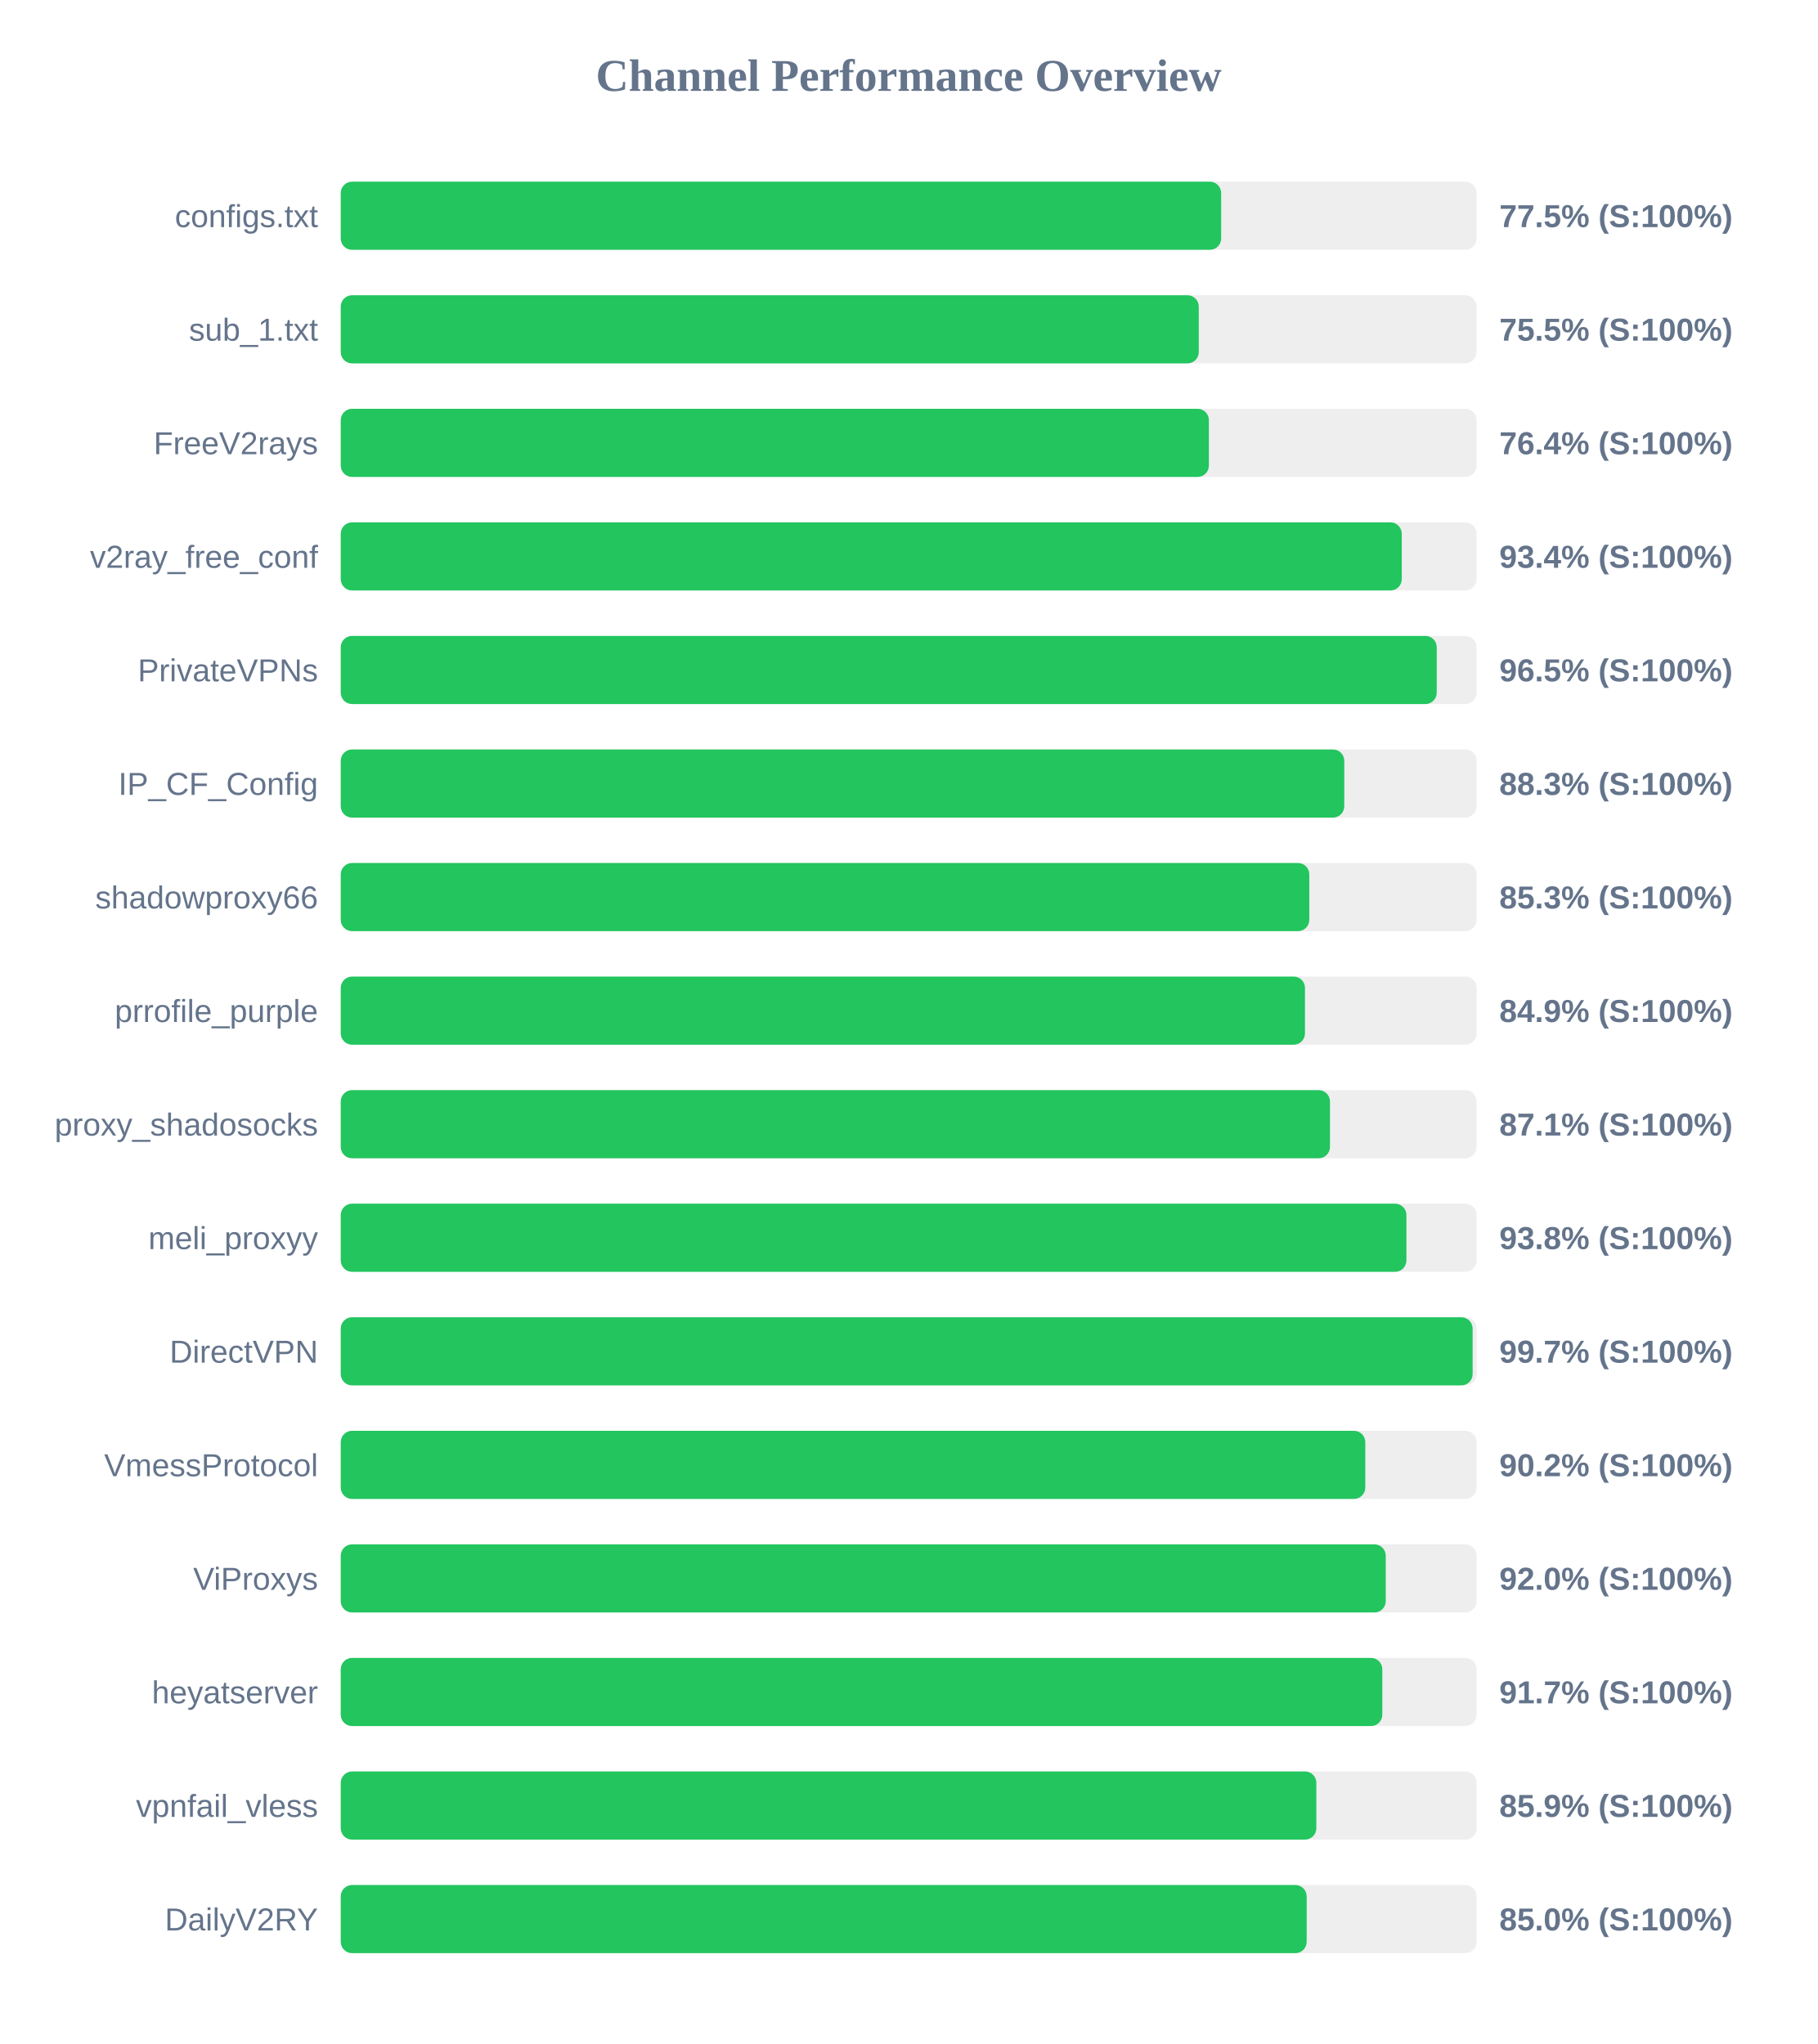
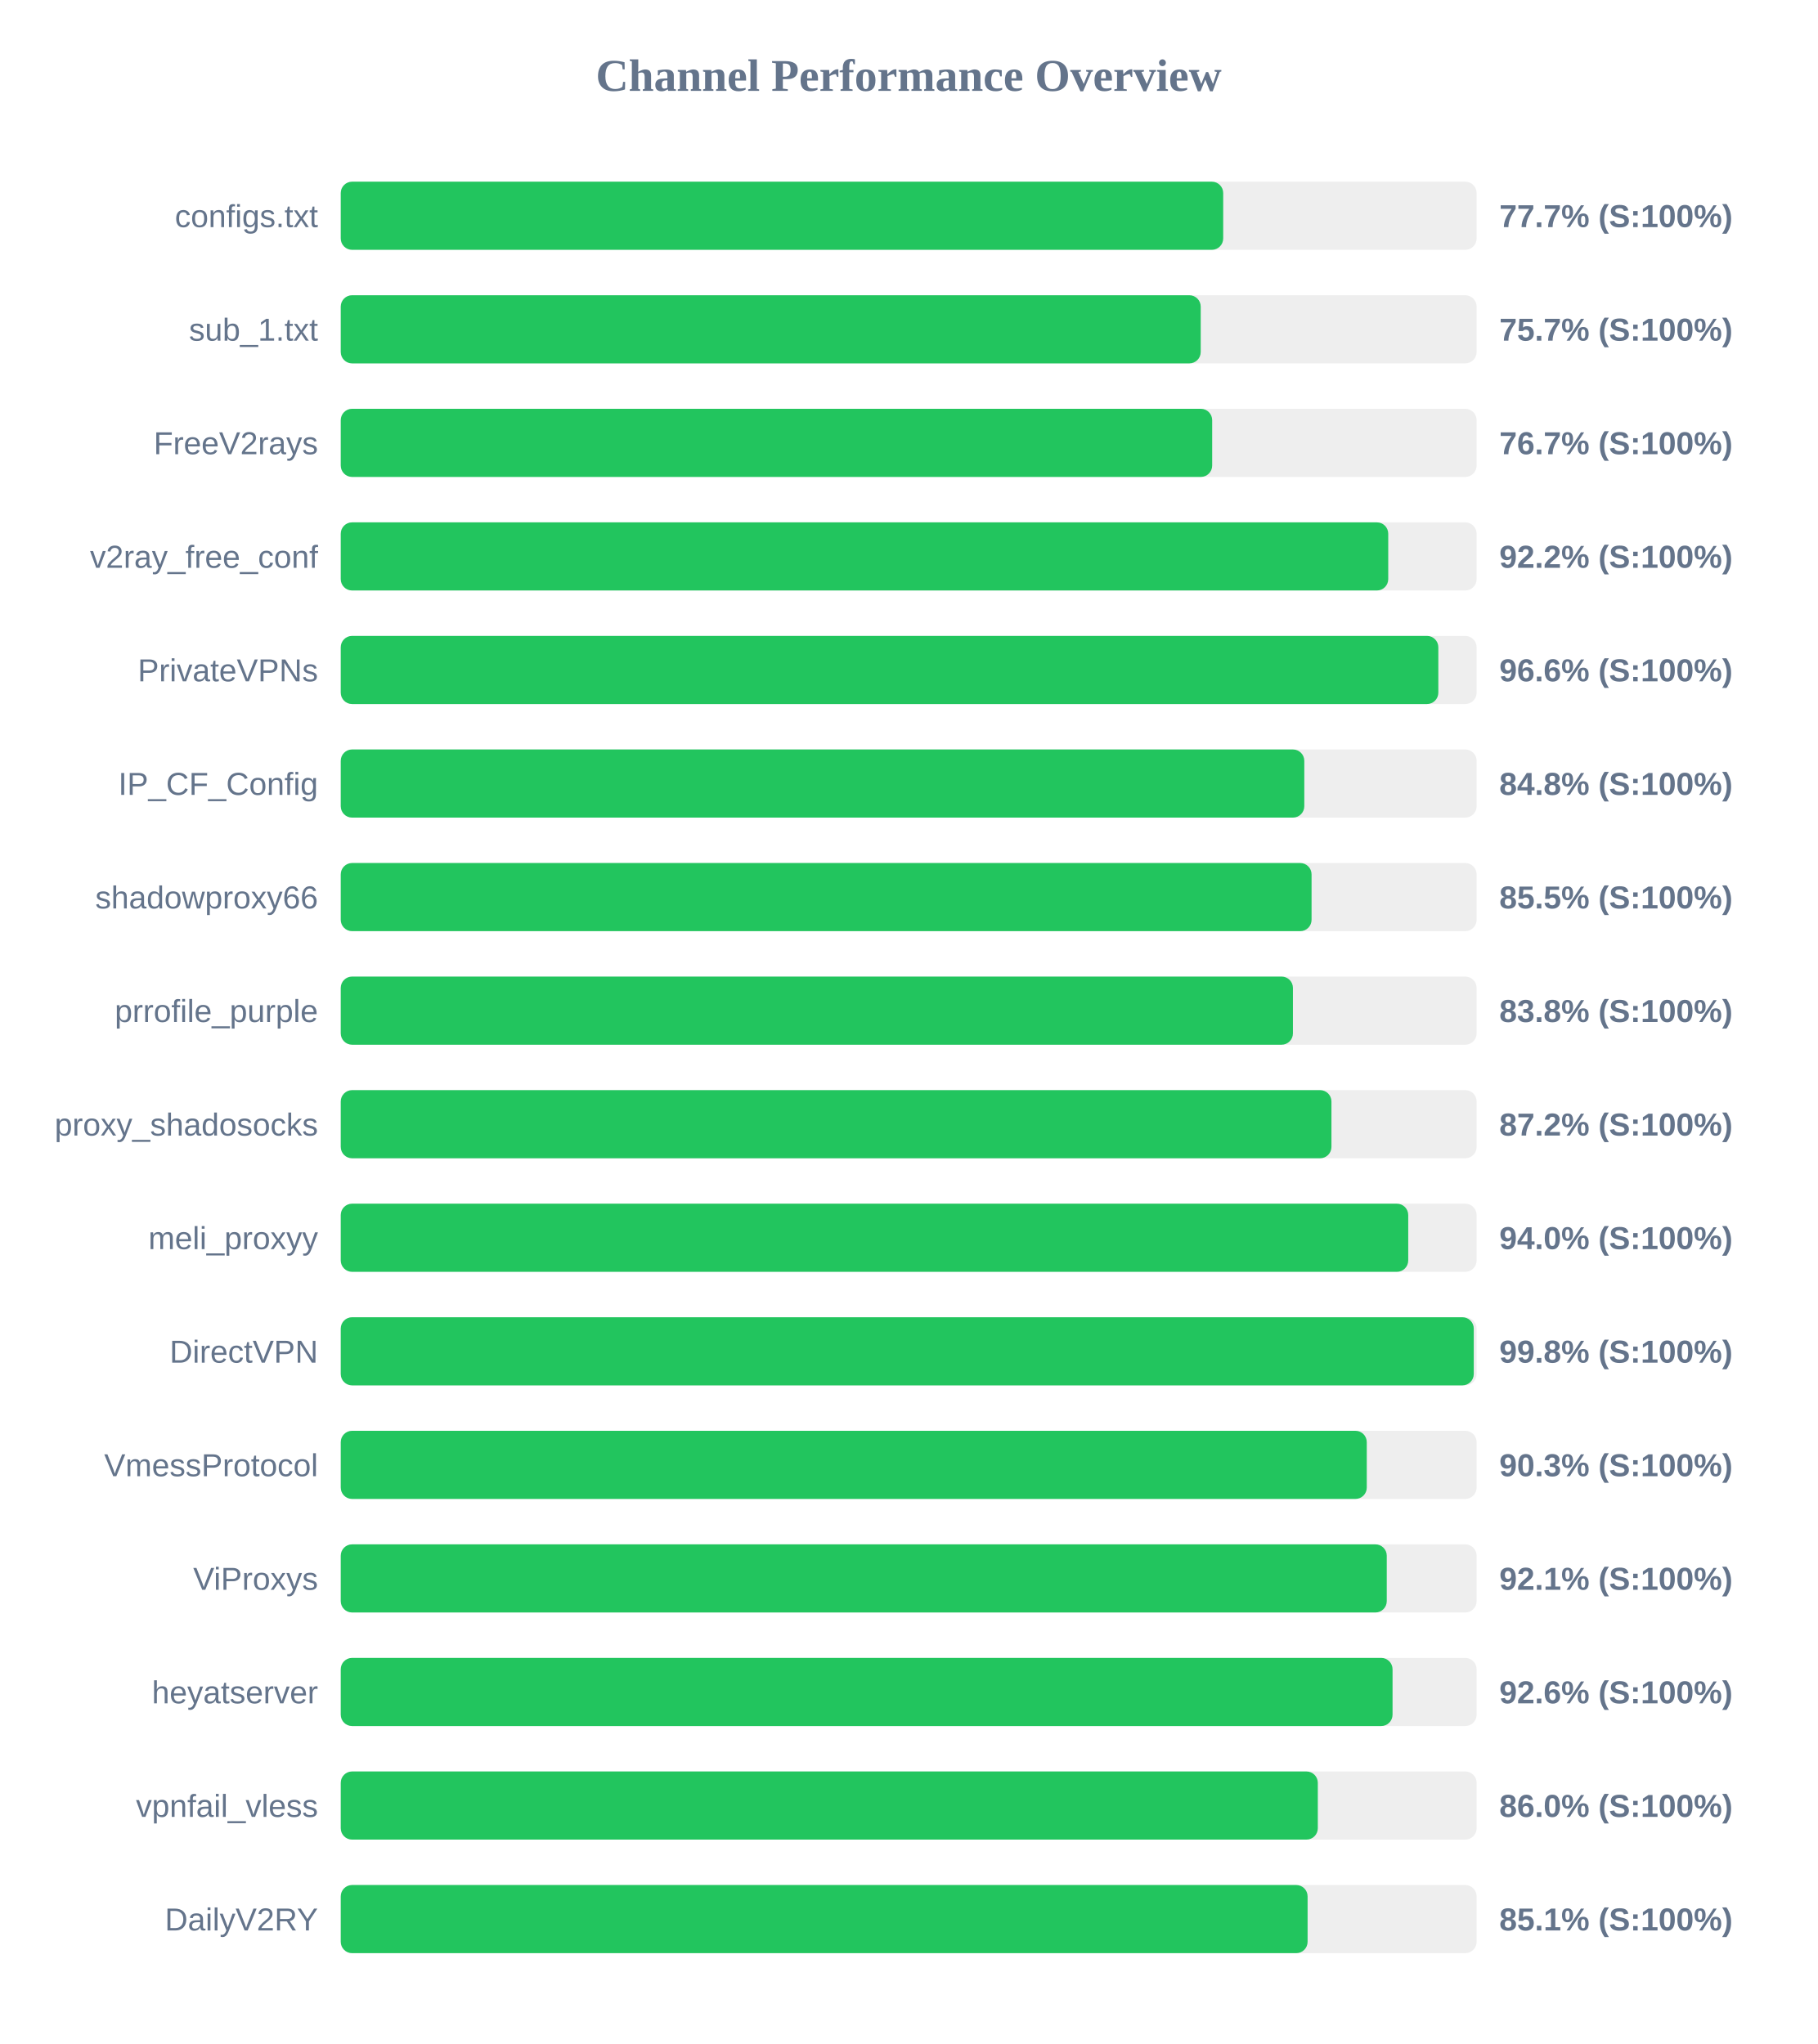
<svg xmlns="http://www.w3.org/2000/svg" width="800" height="900" version="1.1">
  <style>
        .row { font: 14px Arial; fill: #64748b; }
        .score { font: bold 14px Arial; fill: #64748b; }
    </style>
  <text x="400" y="40" text-anchor="middle" font-size="20px" font-weight="bold" fill="#64748b">Channel Performance Overview</text>
  <rect x="150" y="80" width="500" height="30" fill="#eee" rx="5" />
-   <rect x="150" y="80" width="387.55" height="30" fill="#22c55e" rx="5" />
+   <rect x="150" y="80" width="388.45" height="30" fill="#22c55e" rx="5" />
  <text x="140" y="100" text-anchor="end" class="row">configs.txt</text>
-   <text x="660" y="100" text-anchor="start" class="score">77.5% (S:100%)</text>
+   <text x="660" y="100" text-anchor="start" class="score">77.7% (S:100%)</text>
  <rect x="150" y="130" width="500" height="30" fill="#eee" rx="5" />
-   <rect x="150" y="130" width="377.7" height="30" fill="#22c55e" rx="5" />
+   <rect x="150" y="130" width="378.55" height="30" fill="#22c55e" rx="5" />
  <text x="140" y="150" text-anchor="end" class="row">sub_1.txt</text>
-   <text x="660" y="150" text-anchor="start" class="score">75.5% (S:100%)</text>
+   <text x="660" y="150" text-anchor="start" class="score">75.7% (S:100%)</text>
  <rect x="150" y="180" width="500" height="30" fill="#eee" rx="5" />
-   <rect x="150" y="180" width="382.15" height="30" fill="#22c55e" rx="5" />
+   <rect x="150" y="180" width="383.6" height="30" fill="#22c55e" rx="5" />
  <text x="140" y="200" text-anchor="end" class="row">FreeV2rays</text>
-   <text x="660" y="200" text-anchor="start" class="score">76.4% (S:100%)</text>
+   <text x="660" y="200" text-anchor="start" class="score">76.7% (S:100%)</text>
  <rect x="150" y="230" width="500" height="30" fill="#eee" rx="5" />
-   <rect x="150" y="230" width="467.05" height="30" fill="#22c55e" rx="5" />
+   <rect x="150" y="230" width="461.1" height="30" fill="#22c55e" rx="5" />
  <text x="140" y="250" text-anchor="end" class="row">v2ray_free_conf</text>
-   <text x="660" y="250" text-anchor="start" class="score">93.4% (S:100%)</text>
+   <text x="660" y="250" text-anchor="start" class="score">92.2% (S:100%)</text>
  <rect x="150" y="280" width="500" height="30" fill="#eee" rx="5" />
-   <rect x="150" y="280" width="482.45" height="30" fill="#22c55e" rx="5" />
+   <rect x="150" y="280" width="483.15" height="30" fill="#22c55e" rx="5" />
  <text x="140" y="300" text-anchor="end" class="row">PrivateVPNs</text>
-   <text x="660" y="300" text-anchor="start" class="score">96.5% (S:100%)</text>
+   <text x="660" y="300" text-anchor="start" class="score">96.6% (S:100%)</text>
  <rect x="150" y="330" width="500" height="30" fill="#eee" rx="5" />
-   <rect x="150" y="330" width="441.75" height="30" fill="#22c55e" rx="5" />
+   <rect x="150" y="330" width="424.15" height="30" fill="#22c55e" rx="5" />
  <text x="140" y="350" text-anchor="end" class="row">IP_CF_Config</text>
-   <text x="660" y="350" text-anchor="start" class="score">88.3% (S:100%)</text>
+   <text x="660" y="350" text-anchor="start" class="score">84.8% (S:100%)</text>
  <rect x="150" y="380" width="500" height="30" fill="#eee" rx="5" />
-   <rect x="150" y="380" width="426.35" height="30" fill="#22c55e" rx="5" />
+   <rect x="150" y="380" width="427.35" height="30" fill="#22c55e" rx="5" />
  <text x="140" y="400" text-anchor="end" class="row">shadowproxy66</text>
-   <text x="660" y="400" text-anchor="start" class="score">85.3% (S:100%)</text>
+   <text x="660" y="400" text-anchor="start" class="score">85.5% (S:100%)</text>
  <rect x="150" y="430" width="500" height="30" fill="#eee" rx="5" />
-   <rect x="150" y="430" width="424.45" height="30" fill="#22c55e" rx="5" />
+   <rect x="150" y="430" width="419.15" height="30" fill="#22c55e" rx="5" />
  <text x="140" y="450" text-anchor="end" class="row">prrofile_purple</text>
-   <text x="660" y="450" text-anchor="start" class="score">84.9% (S:100%)</text>
+   <text x="660" y="450" text-anchor="start" class="score">83.8% (S:100%)</text>
  <rect x="150" y="480" width="500" height="30" fill="#eee" rx="5" />
-   <rect x="150" y="480" width="435.45" height="30" fill="#22c55e" rx="5" />
+   <rect x="150" y="480" width="436.1" height="30" fill="#22c55e" rx="5" />
  <text x="140" y="500" text-anchor="end" class="row">proxy_shadosocks</text>
-   <text x="660" y="500" text-anchor="start" class="score">87.1% (S:100%)</text>
+   <text x="660" y="500" text-anchor="start" class="score">87.2% (S:100%)</text>
  <rect x="150" y="530" width="500" height="30" fill="#eee" rx="5" />
-   <rect x="150" y="530" width="469.1" height="30" fill="#22c55e" rx="5" />
+   <rect x="150" y="530" width="469.9" height="30" fill="#22c55e" rx="5" />
  <text x="140" y="550" text-anchor="end" class="row">meli_proxyy</text>
-   <text x="660" y="550" text-anchor="start" class="score">93.8% (S:100%)</text>
+   <text x="660" y="550" text-anchor="start" class="score">94.0% (S:100%)</text>
  <rect x="150" y="580" width="500" height="30" fill="#eee" rx="5" />
-   <rect x="150" y="580" width="498.25" height="30" fill="#22c55e" rx="5" />
+   <rect x="150" y="580" width="498.75" height="30" fill="#22c55e" rx="5" />
  <text x="140" y="600" text-anchor="end" class="row">DirectVPN</text>
-   <text x="660" y="600" text-anchor="start" class="score">99.7% (S:100%)</text>
+   <text x="660" y="600" text-anchor="start" class="score">99.8% (S:100%)</text>
  <rect x="150" y="630" width="500" height="30" fill="#eee" rx="5" />
-   <rect x="150" y="630" width="451.0" height="30" fill="#22c55e" rx="5" />
+   <rect x="150" y="630" width="451.65" height="30" fill="#22c55e" rx="5" />
  <text x="140" y="650" text-anchor="end" class="row">VmessProtocol</text>
-   <text x="660" y="650" text-anchor="start" class="score">90.2% (S:100%)</text>
+   <text x="660" y="650" text-anchor="start" class="score">90.3% (S:100%)</text>
  <rect x="150" y="680" width="500" height="30" fill="#eee" rx="5" />
-   <rect x="150" y="680" width="460.0" height="30" fill="#22c55e" rx="5" />
+   <rect x="150" y="680" width="460.45" height="30" fill="#22c55e" rx="5" />
  <text x="140" y="700" text-anchor="end" class="row">ViProxys</text>
-   <text x="660" y="700" text-anchor="start" class="score">92.0% (S:100%)</text>
+   <text x="660" y="700" text-anchor="start" class="score">92.1% (S:100%)</text>
  <rect x="150" y="730" width="500" height="30" fill="#eee" rx="5" />
-   <rect x="150" y="730" width="458.5" height="30" fill="#22c55e" rx="5" />
+   <rect x="150" y="730" width="463.0" height="30" fill="#22c55e" rx="5" />
  <text x="140" y="750" text-anchor="end" class="row">heyatserver</text>
-   <text x="660" y="750" text-anchor="start" class="score">91.7% (S:100%)</text>
+   <text x="660" y="750" text-anchor="start" class="score">92.6% (S:100%)</text>
  <rect x="150" y="780" width="500" height="30" fill="#eee" rx="5" />
-   <rect x="150" y="780" width="429.45" height="30" fill="#22c55e" rx="5" />
+   <rect x="150" y="780" width="430.1" height="30" fill="#22c55e" rx="5" />
  <text x="140" y="800" text-anchor="end" class="row">vpnfail_vless</text>
-   <text x="660" y="800" text-anchor="start" class="score">85.9% (S:100%)</text>
+   <text x="660" y="800" text-anchor="start" class="score">86.0% (S:100%)</text>
  <rect x="150" y="830" width="500" height="30" fill="#eee" rx="5" />
-   <rect x="150" y="830" width="425.2" height="30" fill="#22c55e" rx="5" />
+   <rect x="150" y="830" width="425.6" height="30" fill="#22c55e" rx="5" />
  <text x="140" y="850" text-anchor="end" class="row">DailyV2RY</text>
-   <text x="660" y="850" text-anchor="start" class="score">85.0% (S:100%)</text>
+   <text x="660" y="850" text-anchor="start" class="score">85.1% (S:100%)</text>
</svg>
